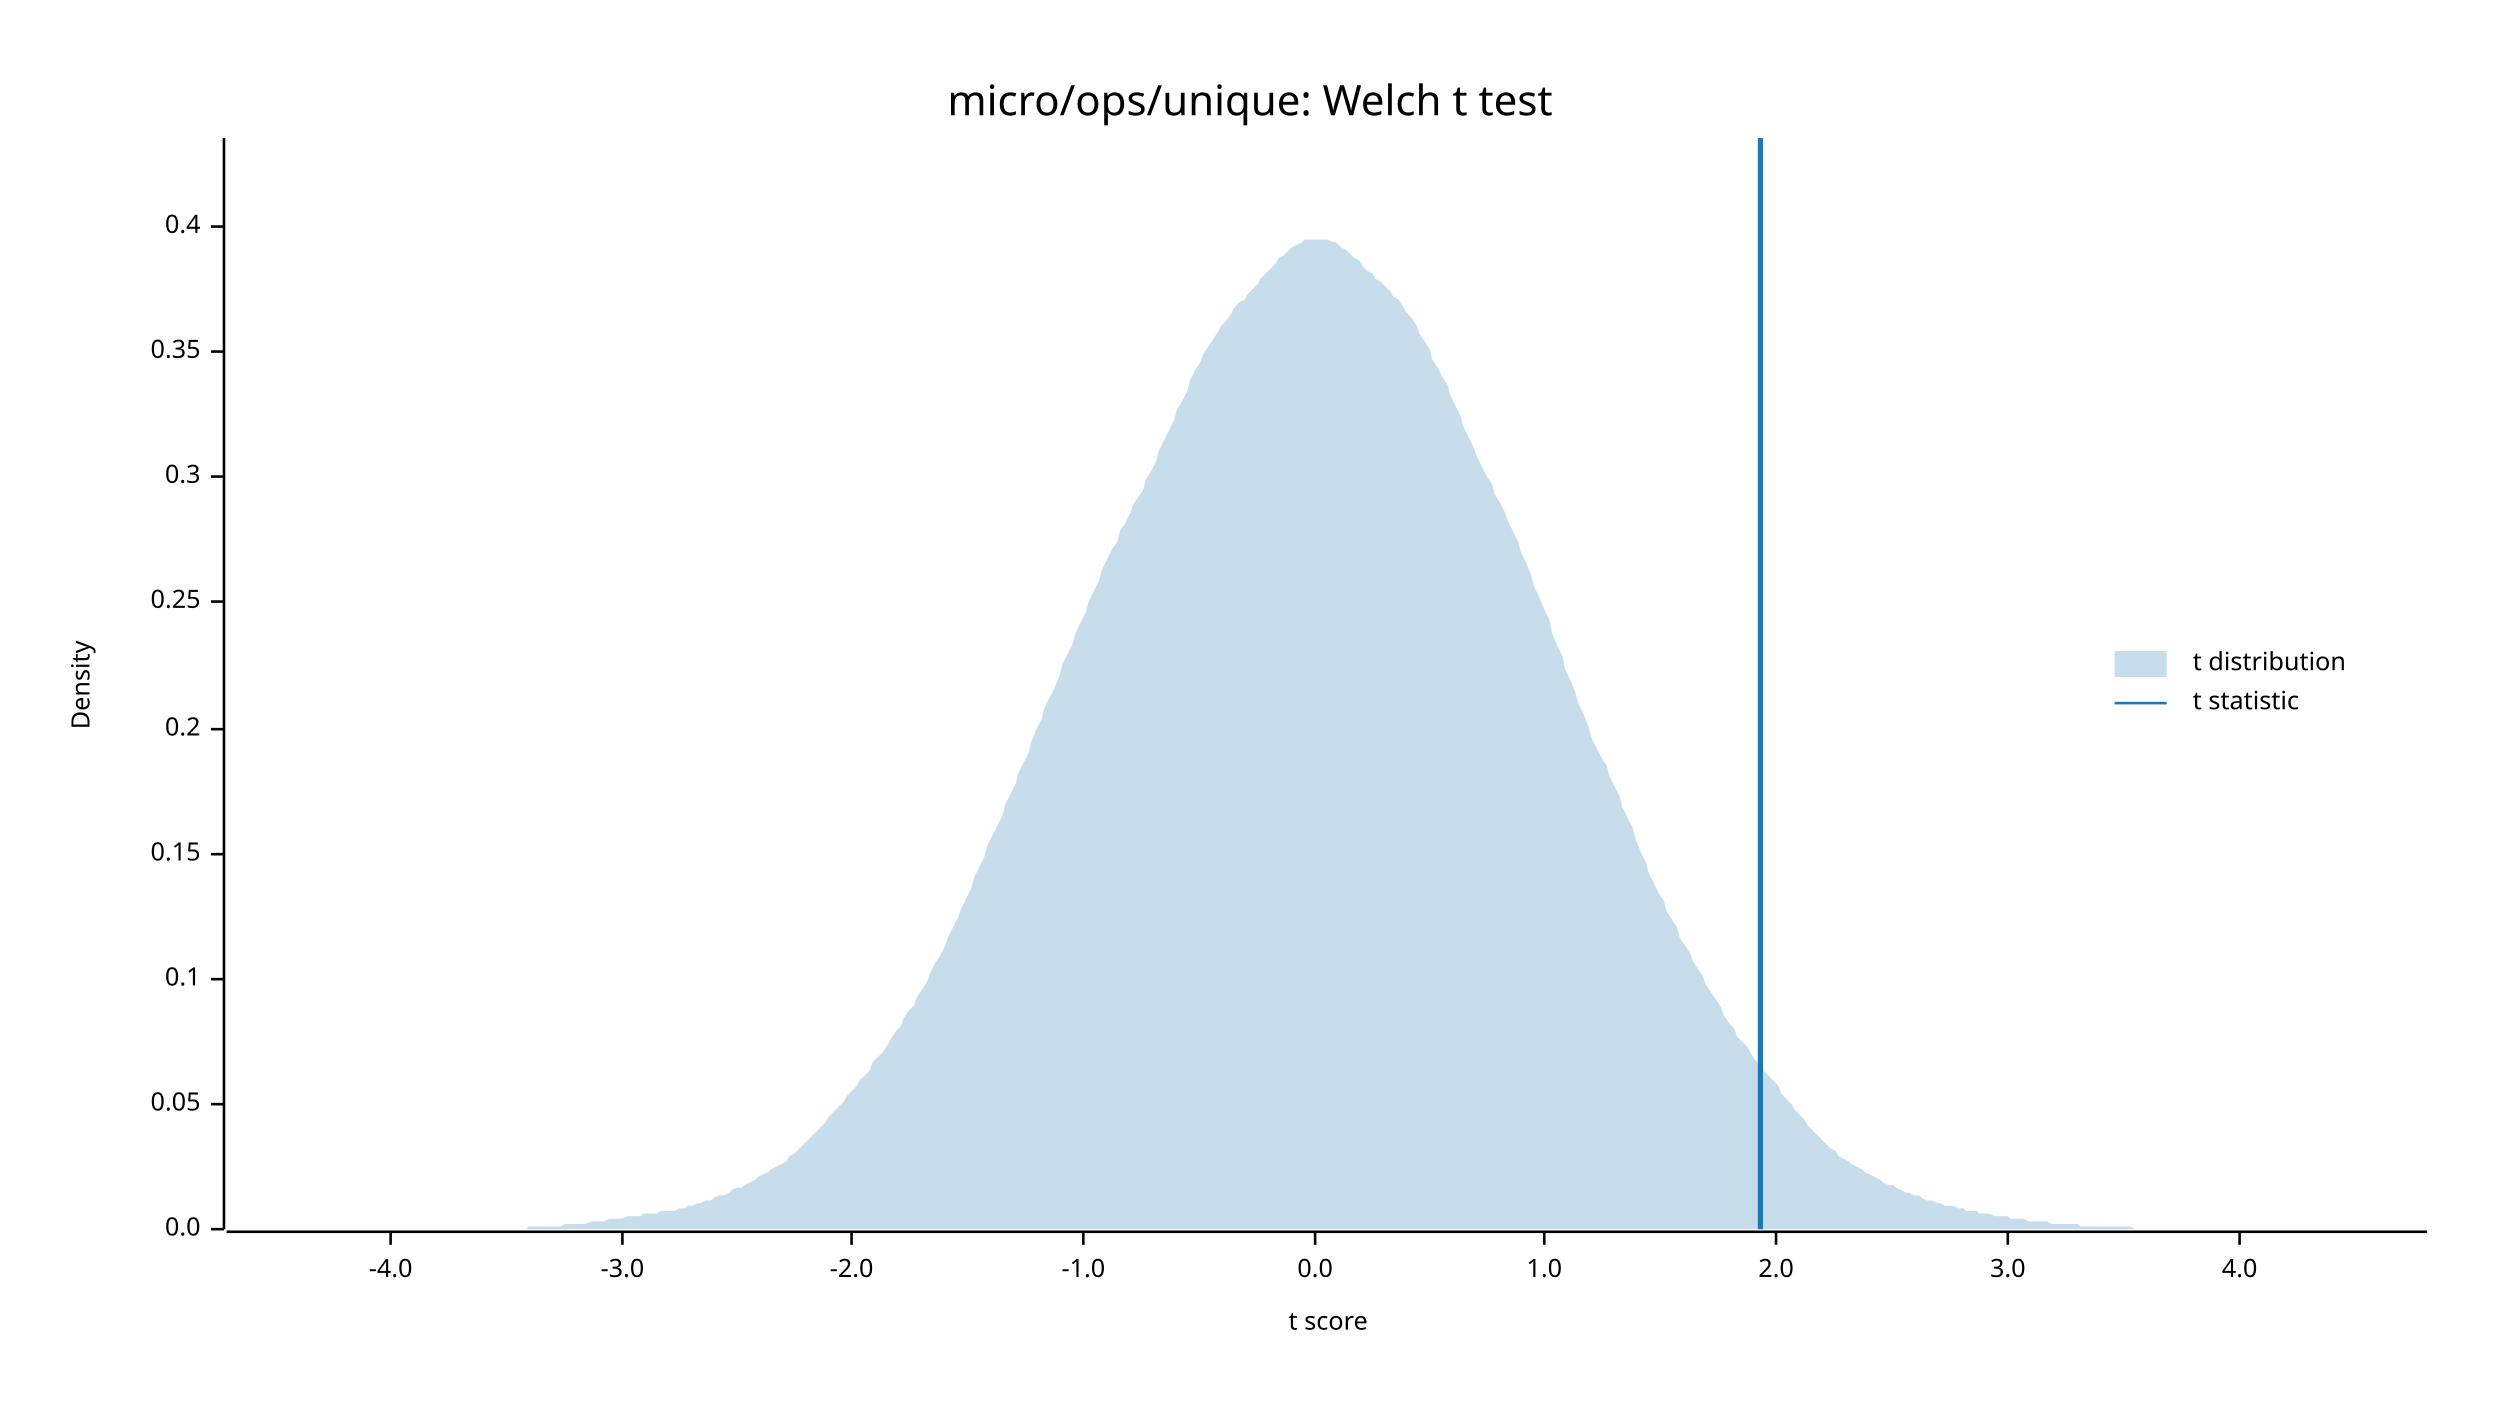
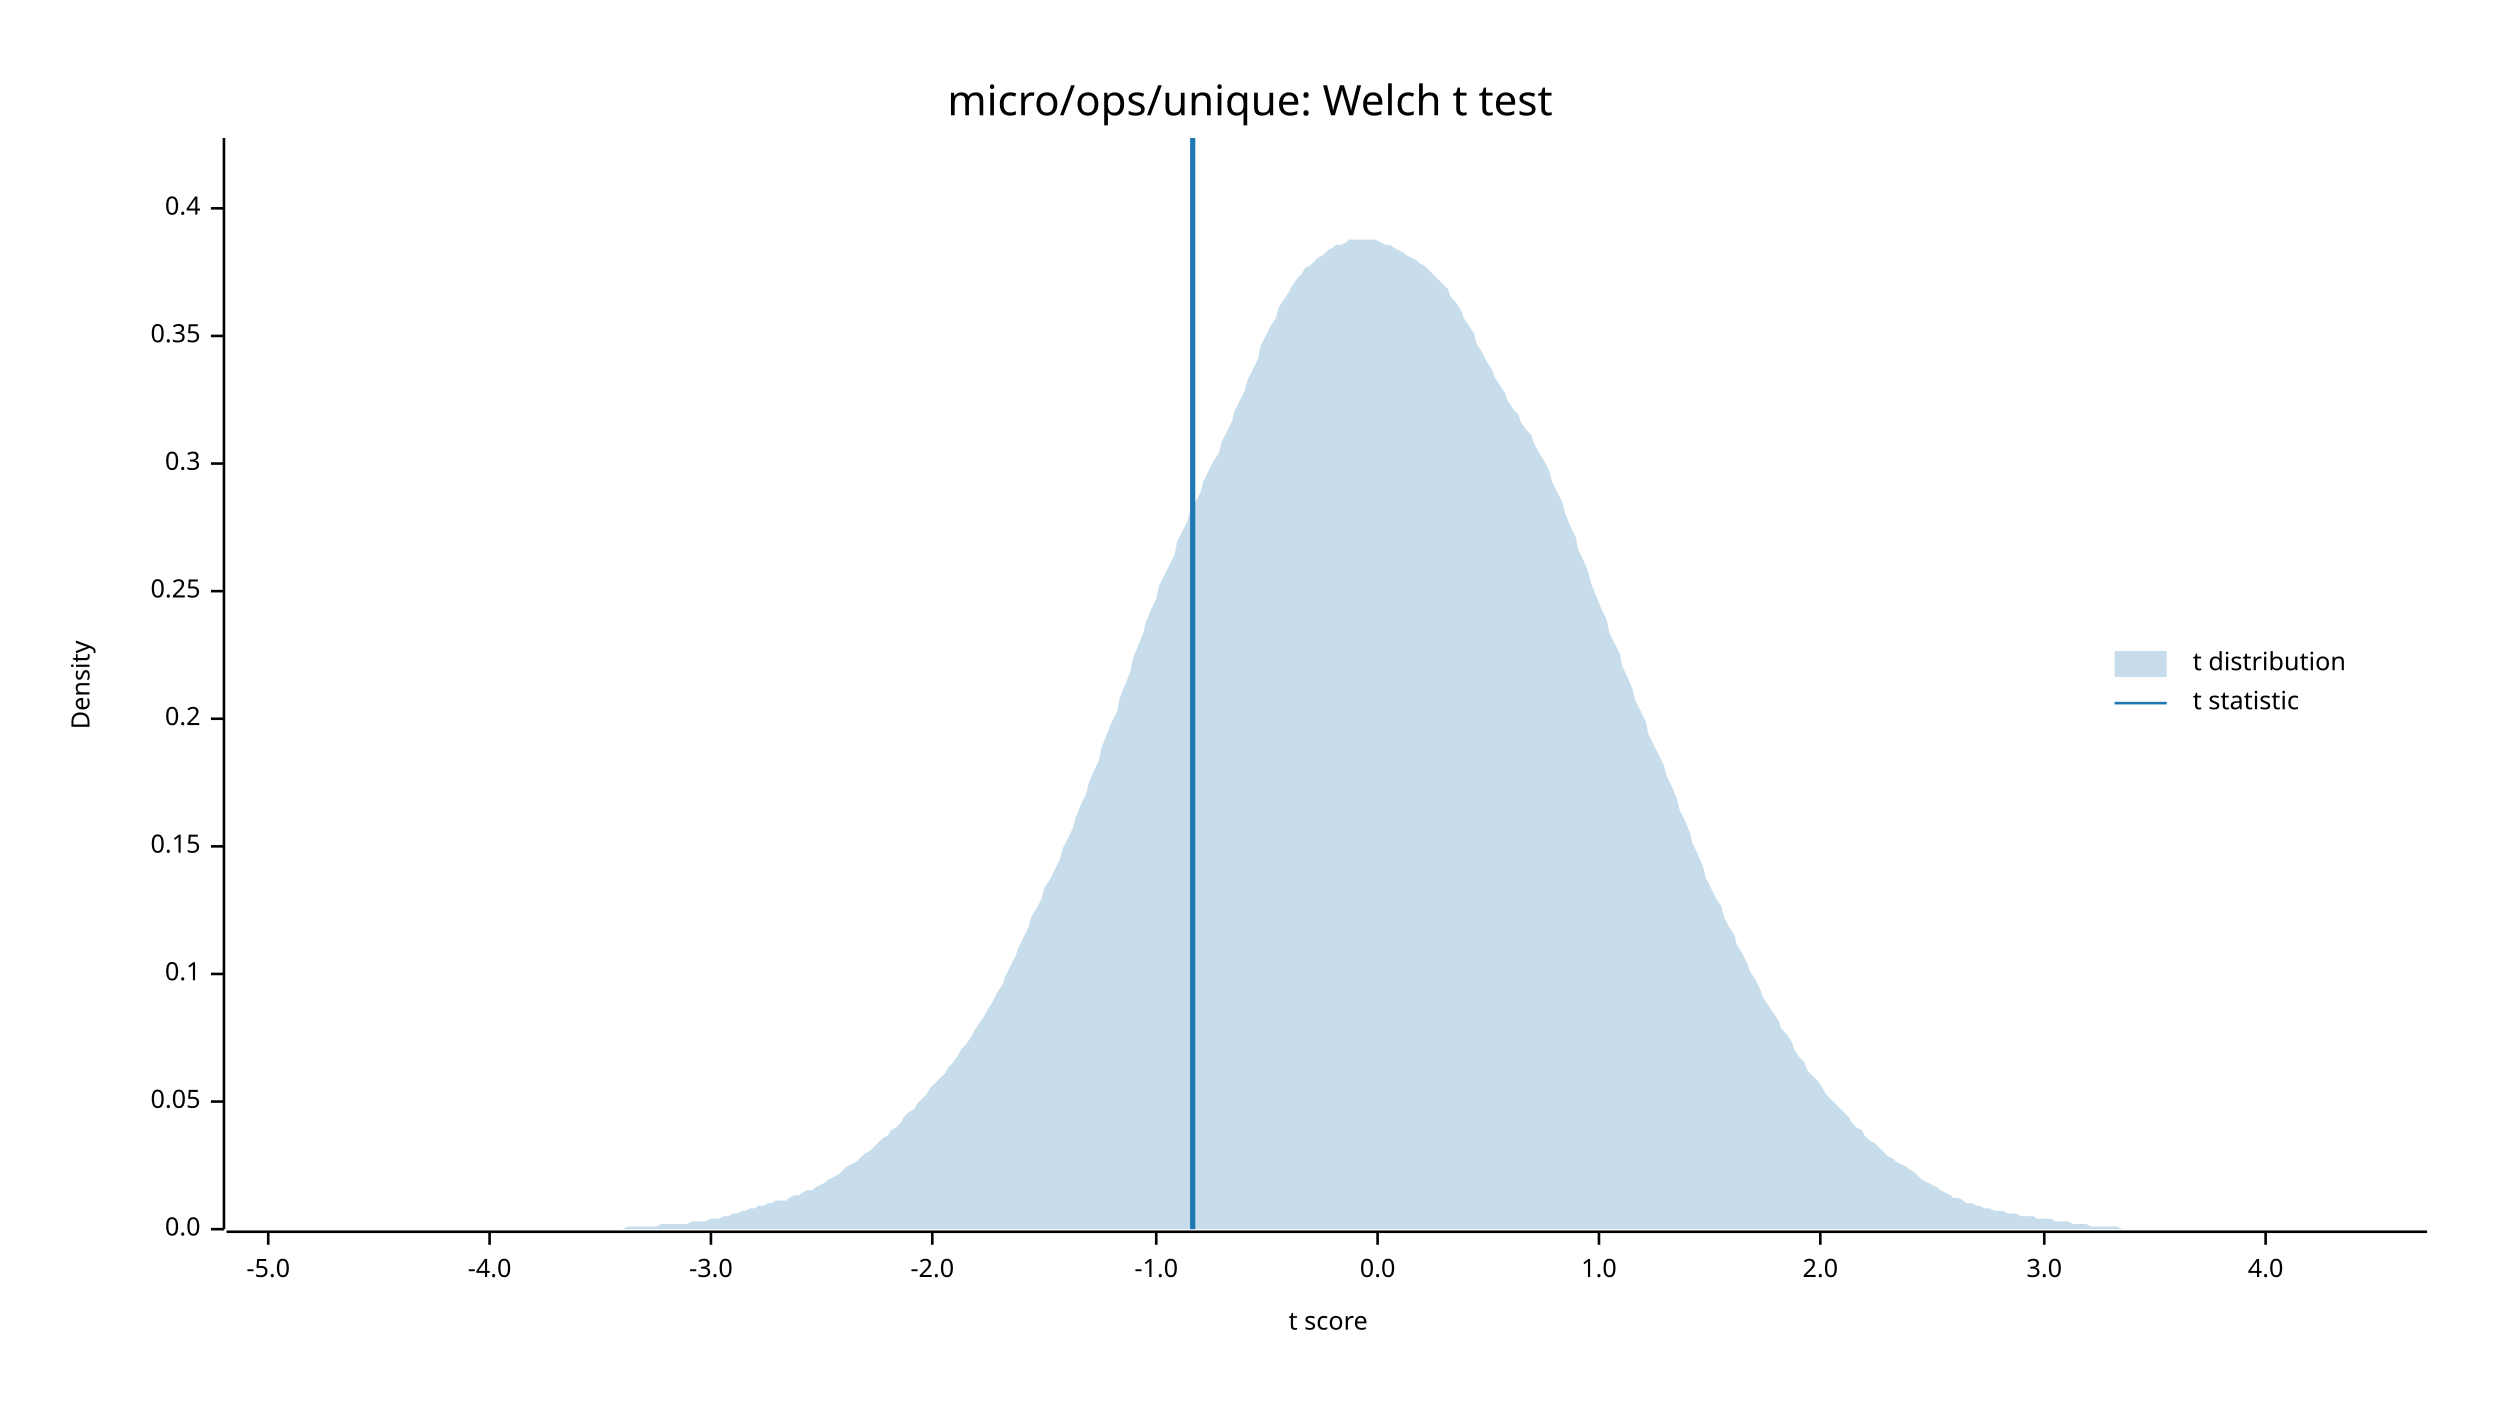
<svg xmlns="http://www.w3.org/2000/svg" width="960" height="540" viewBox="0 0 960 540">
  <text x="480" y="32" dy="0.76em" text-anchor="middle" font-family="sans-serif" font-size="16.129" opacity="1" fill="#000000">
micro/ops/unique: Welch t test
</text>
  <text x="27" y="263" dy="0.76em" text-anchor="middle" font-family="sans-serif" font-size="9.677" opacity="1" fill="#000000" transform="rotate(270, 27, 263)">
Density
</text>
  <text x="510" y="513" dy="-0.5ex" text-anchor="middle" font-family="sans-serif" font-size="9.677" opacity="1" fill="#000000">
t score
</text>
  <polyline fill="none" opacity="1" stroke="#000000" stroke-width="1" points="86,53 86,472 " />
  <text x="77" y="472" dy="0.5ex" text-anchor="end" font-family="sans-serif" font-size="9.677" opacity="1" fill="#000000">
0.0
</text>
  <polyline fill="none" opacity="1" stroke="#000000" stroke-width="1" points="81,472 86,472 " />
-   <text x="77" y="424" dy="0.5ex" text-anchor="end" font-family="sans-serif" font-size="9.677" opacity="1" fill="#000000">
+   <text x="77" y="423" dy="0.5ex" text-anchor="end" font-family="sans-serif" font-size="9.677" opacity="1" fill="#000000">
0.05
</text>
-   <polyline fill="none" opacity="1" stroke="#000000" stroke-width="1" points="81,424 86,424 " />
-   <text x="77" y="376" dy="0.5ex" text-anchor="end" font-family="sans-serif" font-size="9.677" opacity="1" fill="#000000">
+   <polyline fill="none" opacity="1" stroke="#000000" stroke-width="1" points="81,423 86,423 " />
+   <text x="77" y="374" dy="0.5ex" text-anchor="end" font-family="sans-serif" font-size="9.677" opacity="1" fill="#000000">
0.1
</text>
-   <polyline fill="none" opacity="1" stroke="#000000" stroke-width="1" points="81,376 86,376 " />
-   <text x="77" y="328" dy="0.5ex" text-anchor="end" font-family="sans-serif" font-size="9.677" opacity="1" fill="#000000">
+   <polyline fill="none" opacity="1" stroke="#000000" stroke-width="1" points="81,374 86,374 " />
+   <text x="77" y="325" dy="0.5ex" text-anchor="end" font-family="sans-serif" font-size="9.677" opacity="1" fill="#000000">
0.15
</text>
-   <polyline fill="none" opacity="1" stroke="#000000" stroke-width="1" points="81,328 86,328 " />
-   <text x="77" y="280" dy="0.5ex" text-anchor="end" font-family="sans-serif" font-size="9.677" opacity="1" fill="#000000">
+   <polyline fill="none" opacity="1" stroke="#000000" stroke-width="1" points="81,325 86,325 " />
+   <text x="77" y="276" dy="0.5ex" text-anchor="end" font-family="sans-serif" font-size="9.677" opacity="1" fill="#000000">
0.2
</text>
-   <polyline fill="none" opacity="1" stroke="#000000" stroke-width="1" points="81,280 86,280 " />
-   <text x="77" y="231" dy="0.5ex" text-anchor="end" font-family="sans-serif" font-size="9.677" opacity="1" fill="#000000">
+   <polyline fill="none" opacity="1" stroke="#000000" stroke-width="1" points="81,276 86,276 " />
+   <text x="77" y="227" dy="0.5ex" text-anchor="end" font-family="sans-serif" font-size="9.677" opacity="1" fill="#000000">
0.25
</text>
-   <polyline fill="none" opacity="1" stroke="#000000" stroke-width="1" points="81,231 86,231 " />
-   <text x="77" y="183" dy="0.5ex" text-anchor="end" font-family="sans-serif" font-size="9.677" opacity="1" fill="#000000">
+   <polyline fill="none" opacity="1" stroke="#000000" stroke-width="1" points="81,227 86,227 " />
+   <text x="77" y="178" dy="0.5ex" text-anchor="end" font-family="sans-serif" font-size="9.677" opacity="1" fill="#000000">
0.3
</text>
-   <polyline fill="none" opacity="1" stroke="#000000" stroke-width="1" points="81,183 86,183 " />
-   <text x="77" y="135" dy="0.5ex" text-anchor="end" font-family="sans-serif" font-size="9.677" opacity="1" fill="#000000">
+   <polyline fill="none" opacity="1" stroke="#000000" stroke-width="1" points="81,178 86,178 " />
+   <text x="77" y="129" dy="0.5ex" text-anchor="end" font-family="sans-serif" font-size="9.677" opacity="1" fill="#000000">
0.35
</text>
-   <polyline fill="none" opacity="1" stroke="#000000" stroke-width="1" points="81,135 86,135 " />
-   <text x="77" y="87" dy="0.5ex" text-anchor="end" font-family="sans-serif" font-size="9.677" opacity="1" fill="#000000">
+   <polyline fill="none" opacity="1" stroke="#000000" stroke-width="1" points="81,129 86,129 " />
+   <text x="77" y="80" dy="0.5ex" text-anchor="end" font-family="sans-serif" font-size="9.677" opacity="1" fill="#000000">
0.4
</text>
-   <polyline fill="none" opacity="1" stroke="#000000" stroke-width="1" points="81,87 86,87 " />
+   <polyline fill="none" opacity="1" stroke="#000000" stroke-width="1" points="81,80 86,80 " />
  <polyline fill="none" opacity="1" stroke="#000000" stroke-width="1" points="87,473 932,473 " />
-   <text x="150" y="483" dy="0.76em" text-anchor="middle" font-family="sans-serif" font-size="9.677" opacity="1" fill="#000000">
+   <text x="103" y="483" dy="0.76em" text-anchor="middle" font-family="sans-serif" font-size="9.677" opacity="1" fill="#000000">
+ -5.0
+ </text>
+   <polyline fill="none" opacity="1" stroke="#000000" stroke-width="1" points="103,473 103,478 " />
+   <text x="188" y="483" dy="0.76em" text-anchor="middle" font-family="sans-serif" font-size="9.677" opacity="1" fill="#000000">
-4.0
</text>
-   <polyline fill="none" opacity="1" stroke="#000000" stroke-width="1" points="150,473 150,478 " />
-   <text x="239" y="483" dy="0.76em" text-anchor="middle" font-family="sans-serif" font-size="9.677" opacity="1" fill="#000000">
+   <polyline fill="none" opacity="1" stroke="#000000" stroke-width="1" points="188,473 188,478 " />
+   <text x="273" y="483" dy="0.76em" text-anchor="middle" font-family="sans-serif" font-size="9.677" opacity="1" fill="#000000">
-3.0
</text>
-   <polyline fill="none" opacity="1" stroke="#000000" stroke-width="1" points="239,473 239,478 " />
-   <text x="327" y="483" dy="0.76em" text-anchor="middle" font-family="sans-serif" font-size="9.677" opacity="1" fill="#000000">
+   <polyline fill="none" opacity="1" stroke="#000000" stroke-width="1" points="273,473 273,478 " />
+   <text x="358" y="483" dy="0.76em" text-anchor="middle" font-family="sans-serif" font-size="9.677" opacity="1" fill="#000000">
-2.0
</text>
-   <polyline fill="none" opacity="1" stroke="#000000" stroke-width="1" points="327,473 327,478 " />
-   <text x="416" y="483" dy="0.76em" text-anchor="middle" font-family="sans-serif" font-size="9.677" opacity="1" fill="#000000">
+   <polyline fill="none" opacity="1" stroke="#000000" stroke-width="1" points="358,473 358,478 " />
+   <text x="444" y="483" dy="0.76em" text-anchor="middle" font-family="sans-serif" font-size="9.677" opacity="1" fill="#000000">
-1.0
</text>
-   <polyline fill="none" opacity="1" stroke="#000000" stroke-width="1" points="416,473 416,478 " />
-   <text x="505" y="483" dy="0.76em" text-anchor="middle" font-family="sans-serif" font-size="9.677" opacity="1" fill="#000000">
+   <polyline fill="none" opacity="1" stroke="#000000" stroke-width="1" points="444,473 444,478 " />
+   <text x="529" y="483" dy="0.76em" text-anchor="middle" font-family="sans-serif" font-size="9.677" opacity="1" fill="#000000">
0.0
</text>
-   <polyline fill="none" opacity="1" stroke="#000000" stroke-width="1" points="505,473 505,478 " />
-   <text x="593" y="483" dy="0.76em" text-anchor="middle" font-family="sans-serif" font-size="9.677" opacity="1" fill="#000000">
+   <polyline fill="none" opacity="1" stroke="#000000" stroke-width="1" points="529,473 529,478 " />
+   <text x="614" y="483" dy="0.76em" text-anchor="middle" font-family="sans-serif" font-size="9.677" opacity="1" fill="#000000">
1.0
</text>
-   <polyline fill="none" opacity="1" stroke="#000000" stroke-width="1" points="593,473 593,478 " />
-   <text x="682" y="483" dy="0.76em" text-anchor="middle" font-family="sans-serif" font-size="9.677" opacity="1" fill="#000000">
+   <polyline fill="none" opacity="1" stroke="#000000" stroke-width="1" points="614,473 614,478 " />
+   <text x="699" y="483" dy="0.76em" text-anchor="middle" font-family="sans-serif" font-size="9.677" opacity="1" fill="#000000">
2.0
</text>
-   <polyline fill="none" opacity="1" stroke="#000000" stroke-width="1" points="682,473 682,478 " />
-   <text x="771" y="483" dy="0.76em" text-anchor="middle" font-family="sans-serif" font-size="9.677" opacity="1" fill="#000000">
+   <polyline fill="none" opacity="1" stroke="#000000" stroke-width="1" points="699,473 699,478 " />
+   <text x="785" y="483" dy="0.76em" text-anchor="middle" font-family="sans-serif" font-size="9.677" opacity="1" fill="#000000">
3.0
</text>
-   <polyline fill="none" opacity="1" stroke="#000000" stroke-width="1" points="771,473 771,478 " />
-   <text x="860" y="483" dy="0.76em" text-anchor="middle" font-family="sans-serif" font-size="9.677" opacity="1" fill="#000000">
+   <polyline fill="none" opacity="1" stroke="#000000" stroke-width="1" points="785,473 785,478 " />
+   <text x="870" y="483" dy="0.76em" text-anchor="middle" font-family="sans-serif" font-size="9.677" opacity="1" fill="#000000">
4.0
</text>
-   <polyline fill="none" opacity="1" stroke="#000000" stroke-width="1" points="860,473 860,478 " />
-   <polygon opacity="0.25" fill="#1F78B4" points="87,472 88,472 90,472 92,472 93,472 95,472 97,472 98,472 100,472 102,472 103,472 105,472 107,472 109,472 110,472 112,472 114,472 115,472 117,472 119,472 120,472 122,472 124,472 125,472 127,472 129,472 131,472 132,472 134,472 136,472 137,472 139,472 141,472 142,472 144,472 146,472 147,472 149,472 151,472 153,472 154,472 156,472 158,472 159,472 161,472 163,472 164,472 166,472 168,472 169,472 171,472 173,472 175,472 176,472 178,472 180,472 181,472 183,472 185,472 186,472 188,472 190,472 191,472 193,472 195,472 197,472 198,472 200,472 202,472 203,471 205,471 207,471 208,471 210,471 212,471 214,471 215,471 217,470 219,470 220,470 222,470 224,470 225,470 227,469 229,469 230,469 232,469 234,468 236,468 237,468 239,468 241,467 242,467 244,467 246,467 247,466 249,466 251,466 252,466 254,465 256,465 258,465 259,465 261,464 263,464 264,463 266,463 268,462 269,462 271,461 273,461 274,460 276,459 278,459 280,458 281,457 283,456 285,456 286,455 288,454 290,453 291,452 293,451 295,450 296,449 298,448 300,447 302,446 303,444 305,443 307,441 308,440 310,438 312,436 313,435 315,433 317,431 318,429 320,427 322,425 324,423 325,421 327,419 329,417 330,415 332,413 334,411 335,408 337,406 339,404 341,401 342,399 344,396 346,394 347,391 349,388 351,386 352,383 354,380 356,377 357,374 359,370 361,367 363,363 364,360 366,356 368,352 369,349 371,345 373,341 374,337 376,333 378,329 379,325 381,321 383,317 385,313 386,309 388,305 390,301 391,297 393,293 395,289 396,285 398,280 400,276 401,272 403,268 405,264 407,259 408,255 410,251 412,247 413,243 415,239 417,235 418,231 420,227 422,223 423,219 425,215 427,211 429,208 430,204 432,201 434,197 435,194 437,191 439,188 440,184 442,181 444,177 445,173 447,169 449,165 451,161 452,157 454,154 456,150 457,146 459,142 461,139 462,136 464,133 466,130 468,127 469,125 471,123 473,120 474,118 476,116 478,115 479,113 481,111 483,109 484,107 486,105 488,103 490,101 491,99 493,98 495,96 496,95 498,94 500,93 501,92 503,92 505,92 506,92 508,92 510,92 512,93 513,93 515,95 517,96 518,97 520,99 522,100 523,102 525,104 527,105 528,107 530,108 532,110 534,112 535,114 537,115 539,118 540,120 542,122 544,125 545,128 547,131 549,134 550,138 552,141 554,145 556,148 557,152 559,156 561,160 562,164 564,168 566,172 567,175 569,179 571,183 573,186 574,190 576,193 578,197 579,200 581,204 583,208 584,212 586,216 588,221 589,225 591,229 593,234 595,238 596,243 598,248 600,252 601,257 603,261 605,266 606,270 608,274 610,279 611,283 613,287 615,291 617,294 618,298 620,302 622,306 623,310 625,314 627,318 628,322 630,327 632,331 633,335 635,339 637,343 639,346 640,350 642,353 644,356 645,360 647,363 649,366 650,369 652,372 654,375 655,378 657,381 659,384 661,387 662,390 664,393 666,395 667,398 669,400 671,402 672,404 674,407 676,409 677,411 679,413 681,415 683,417 684,420 686,422 688,424 689,426 691,428 693,430 694,432 696,434 698,436 700,438 701,439 703,441 705,442 706,444 708,445 710,446 711,447 713,448 715,449 716,450 718,451 720,452 722,453 723,454 725,455 727,455 728,456 730,457 732,458 733,458 735,459 737,459 738,460 740,461 742,461 744,462 745,462 747,463 749,463 750,463 752,464 754,464 755,465 757,465 759,465 760,466 762,466 764,466 766,467 767,467 769,467 771,467 772,468 774,468 776,468 777,468 779,469 781,469 782,469 784,469 786,469 788,470 789,470 791,470 793,470 794,470 796,470 798,470 799,471 801,471 803,471 804,471 806,471 808,471 810,471 811,471 813,471 815,471 816,471 818,471 820,472 821,472 823,472 825,472 827,472 828,472 830,472 832,472 833,472 835,472 837,472 838,472 840,472 842,472 843,472 845,472 847,472 849,472 850,472 852,472 854,472 855,472 857,472 859,472 860,472 862,472 864,472 865,472 867,472 869,472 871,472 872,472 874,472 876,472 877,472 879,472 881,472 882,472 884,472 886,472 887,472 889,472 891,472 893,472 894,472 896,472 898,472 899,472 901,472 903,472 904,472 906,472 908,472 909,472 911,472 913,472 915,472 916,472 918,472 920,472 921,472 923,472 925,472 926,472 928,472 930,472 932,472 932,472 87,472 " />
-   <polyline fill="none" opacity="1" stroke="#1F78B4" stroke-width="2" points="676,472 676,53 " />
+   <polyline fill="none" opacity="1" stroke="#000000" stroke-width="1" points="870,473 870,478 " />
+   <polygon opacity="0.25" fill="#1F78B4" points="87,472 88,472 90,472 92,472 93,472 95,472 97,472 98,472 100,472 102,472 103,472 105,472 107,472 109,472 110,472 112,472 114,472 115,472 117,472 119,472 120,472 122,472 124,472 125,472 127,472 129,472 131,472 132,472 134,472 136,472 137,472 139,472 141,472 142,472 144,472 146,472 147,472 149,472 151,472 153,472 154,472 156,472 158,472 159,472 161,472 163,472 164,472 166,472 168,472 169,472 171,472 173,472 175,472 176,472 178,472 180,472 181,472 183,472 185,472 186,472 188,472 190,472 191,472 193,472 195,472 197,472 198,472 200,472 202,472 203,472 205,472 207,472 208,472 210,472 212,472 214,472 215,472 217,472 219,472 220,472 222,472 224,472 225,472 227,472 229,472 230,472 232,472 234,472 236,472 237,472 239,472 241,471 242,471 244,471 246,471 247,471 249,471 251,471 252,471 254,470 256,470 258,470 259,470 261,470 263,470 264,470 266,469 268,469 269,469 271,469 273,468 274,468 276,468 278,467 280,467 281,466 283,466 285,465 286,465 288,464 290,464 291,463 293,463 295,462 296,462 298,461 300,461 302,461 303,460 305,459 307,459 308,458 310,457 312,457 313,456 315,455 317,454 318,453 320,452 322,451 324,449 325,448 327,447 329,446 330,445 332,443 334,442 335,441 337,439 339,437 341,436 342,434 344,433 346,431 347,429 349,427 351,426 352,424 354,422 356,420 357,418 359,416 361,414 363,412 364,410 366,408 368,405 369,403 371,401 373,398 374,396 376,393 378,390 379,388 381,385 383,381 385,378 386,375 388,371 390,367 391,364 393,360 395,356 396,352 398,349 400,345 401,341 403,338 405,334 407,330 408,326 410,322 412,318 413,314 415,309 417,305 418,301 420,296 422,292 423,287 425,282 427,277 429,273 430,268 432,263 434,258 435,253 437,248 439,243 440,239 442,234 444,230 445,225 447,221 449,217 451,213 452,208 454,204 456,200 457,196 459,193 461,189 462,185 464,181 466,177 468,174 469,170 471,166 473,162 474,158 476,154 478,150 479,146 481,142 483,138 484,133 486,129 488,125 490,122 491,118 493,115 495,112 496,110 498,107 500,105 501,103 503,102 505,100 506,99 508,98 510,96 512,95 513,94 515,94 517,93 518,92 520,92 522,92 523,92 525,92 527,92 528,92 530,93 532,94 534,94 535,95 537,96 539,97 540,98 542,99 544,100 545,101 547,102 549,104 550,105 552,107 554,109 556,111 557,114 559,116 561,119 562,122 564,125 566,128 567,132 569,135 571,139 573,142 574,145 576,148 578,151 579,154 581,157 583,159 584,162 586,165 588,167 589,170 591,174 593,177 595,181 596,185 598,189 600,193 601,197 603,202 605,206 606,211 608,215 610,220 611,224 613,229 615,234 617,238 618,243 620,247 622,251 623,256 625,260 627,265 628,269 630,273 632,277 633,282 635,286 637,290 639,294 640,298 642,302 644,307 645,311 647,315 649,320 650,324 652,328 654,333 655,337 657,341 659,345 661,348 662,352 664,356 666,359 667,363 669,366 671,370 672,373 674,376 676,380 677,383 679,386 681,389 683,392 684,395 686,397 688,400 689,403 691,406 693,408 694,411 696,413 698,415 700,418 701,420 703,422 705,424 706,425 708,427 710,429 711,431 713,433 715,434 716,436 718,438 720,439 722,441 723,442 725,444 727,445 728,446 730,447 732,448 733,449 735,450 737,452 738,453 740,454 742,455 744,456 745,457 747,458 749,459 750,460 752,460 754,461 755,462 757,462 759,463 760,463 762,464 764,464 766,465 767,465 769,465 771,466 772,466 774,466 776,467 777,467 779,467 781,467 782,468 784,468 786,468 788,468 789,469 791,469 793,469 794,469 796,470 798,470 799,470 801,470 803,471 804,471 806,471 808,471 810,471 811,471 813,471 815,472 816,472 818,472 820,472 821,472 823,472 825,472 827,472 828,472 830,472 832,472 833,472 835,472 837,472 838,472 840,472 842,472 843,472 845,472 847,472 849,472 850,472 852,472 854,472 855,472 857,472 859,472 860,472 862,472 864,472 865,472 867,472 869,472 871,472 872,472 874,472 876,472 877,472 879,472 881,472 882,472 884,472 886,472 887,472 889,472 891,472 893,472 894,472 896,472 898,472 899,472 901,472 903,472 904,472 906,472 908,472 909,472 911,472 913,472 915,472 916,472 918,472 920,472 921,472 923,472 925,472 926,472 928,472 930,472 932,472 932,472 87,472 " />
+   <polyline fill="none" opacity="1" stroke="#1F78B4" stroke-width="2" points="458,472 458,53 " />
  <text x="842" y="250" dy="0.76em" text-anchor="start" font-family="sans-serif" font-size="9.677" opacity="1" fill="#000000">
t distribution
</text>
  <text x="842" y="265" dy="0.76em" text-anchor="start" font-family="sans-serif" font-size="9.677" opacity="1" fill="#000000">
t statistic
</text>
  <rect x="812" y="250" width="20" height="10" opacity="0.25" fill="#1F78B4" stroke="none" />
  <polyline fill="none" opacity="1" stroke="#1F78B4" stroke-width="1" points="812,270 832,270 " />
</svg>
